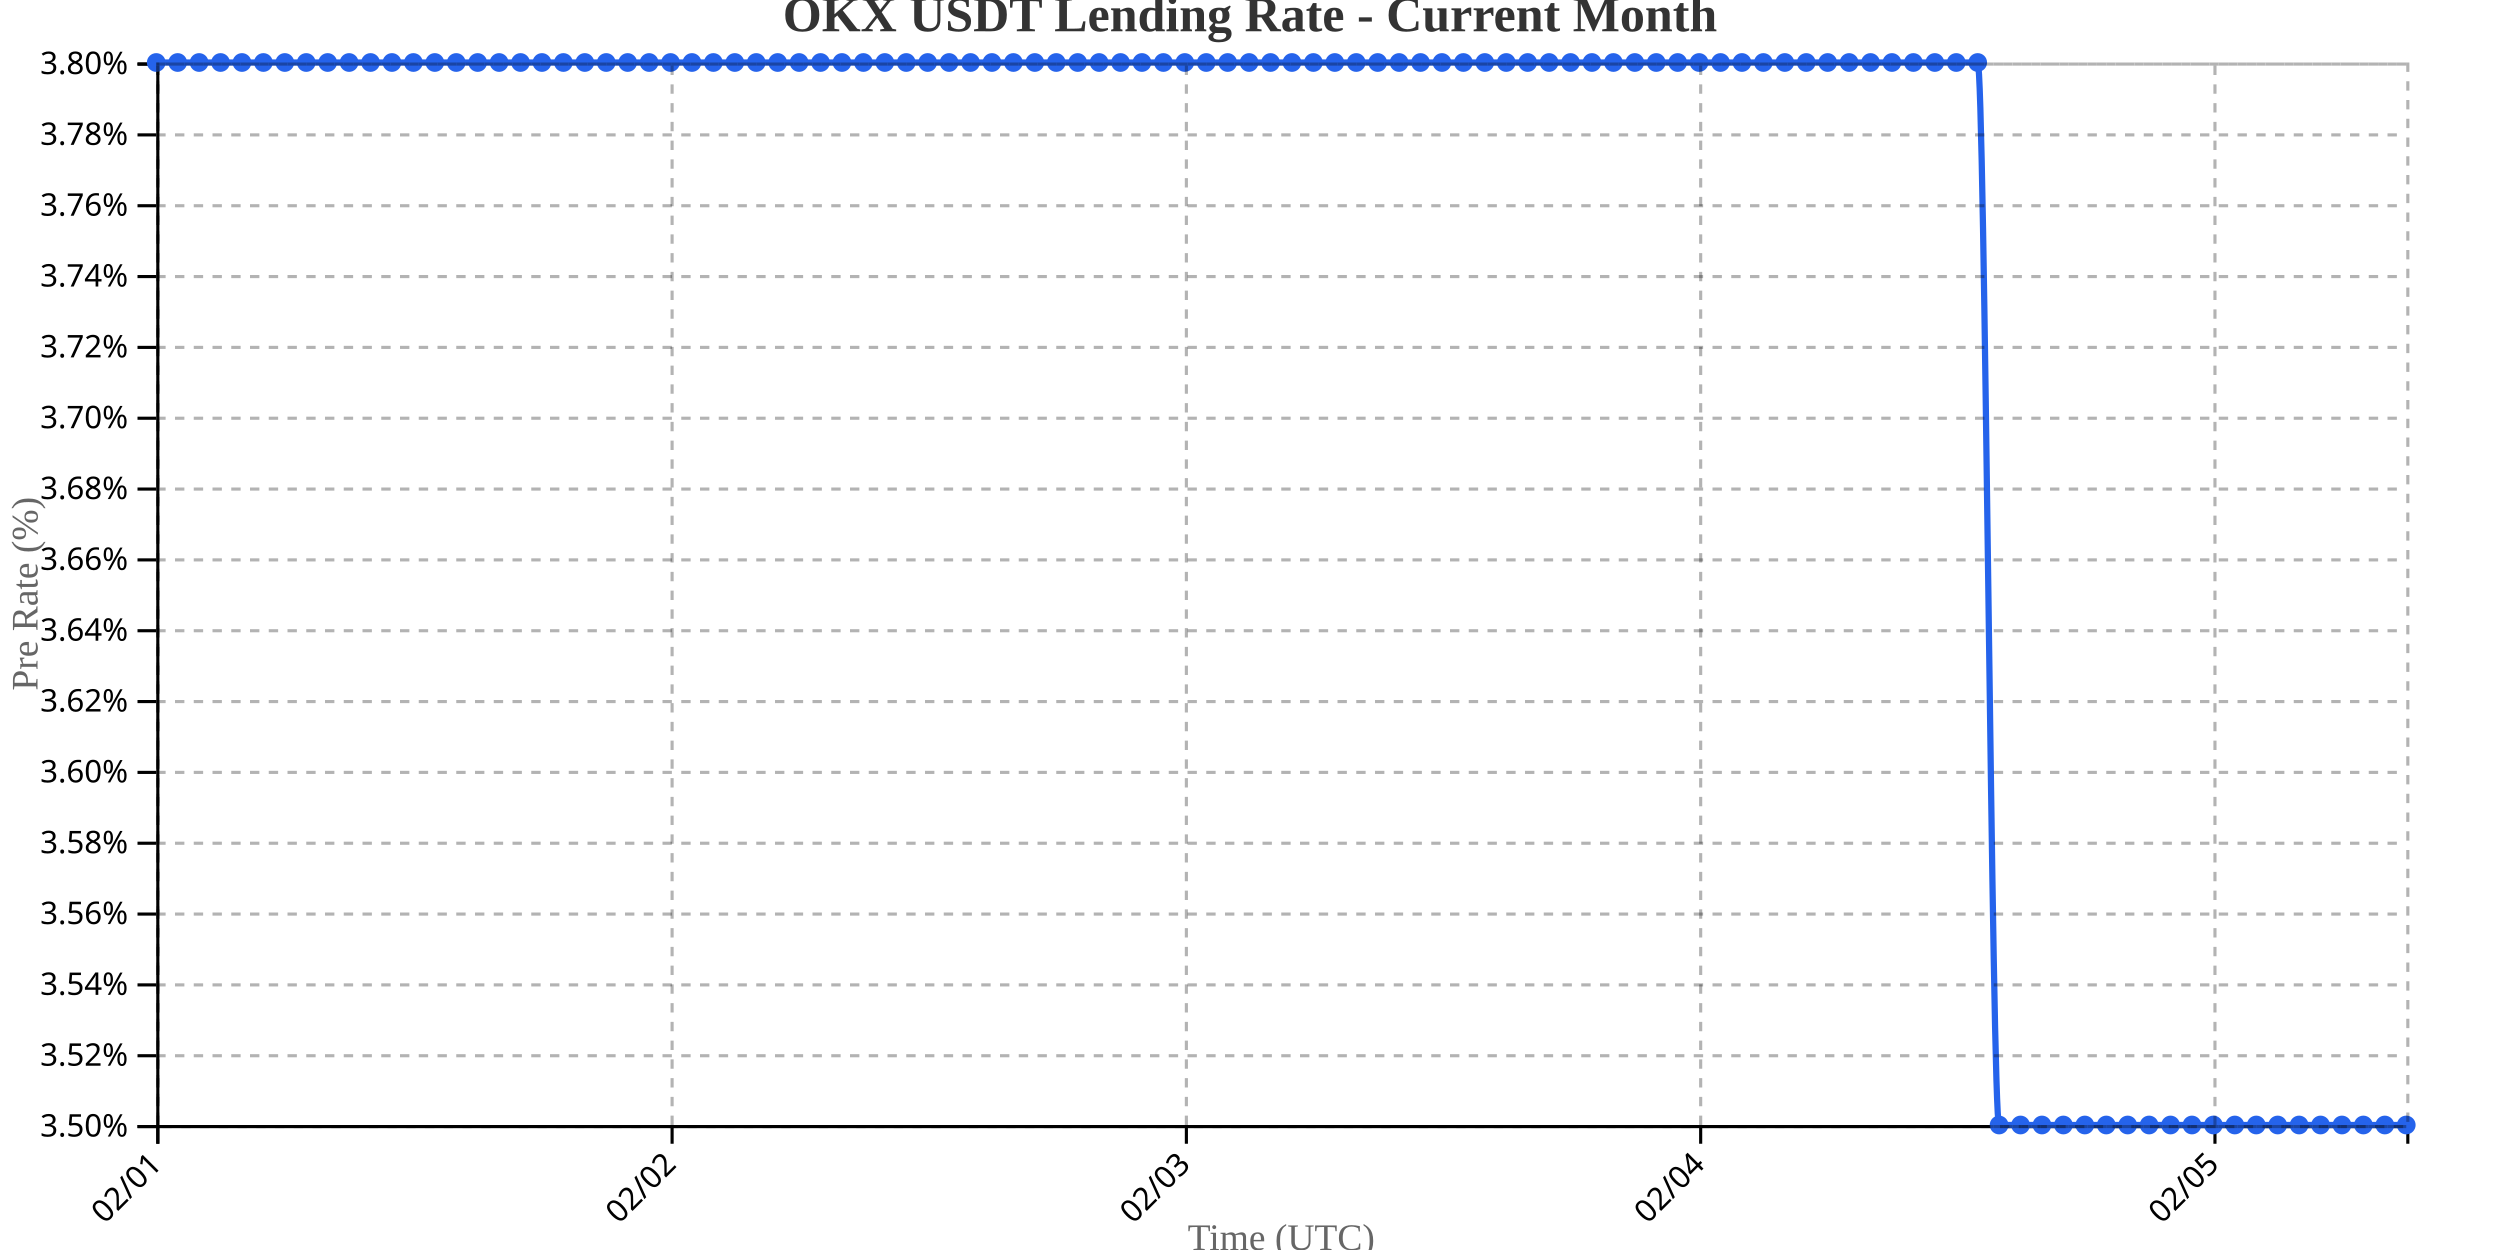
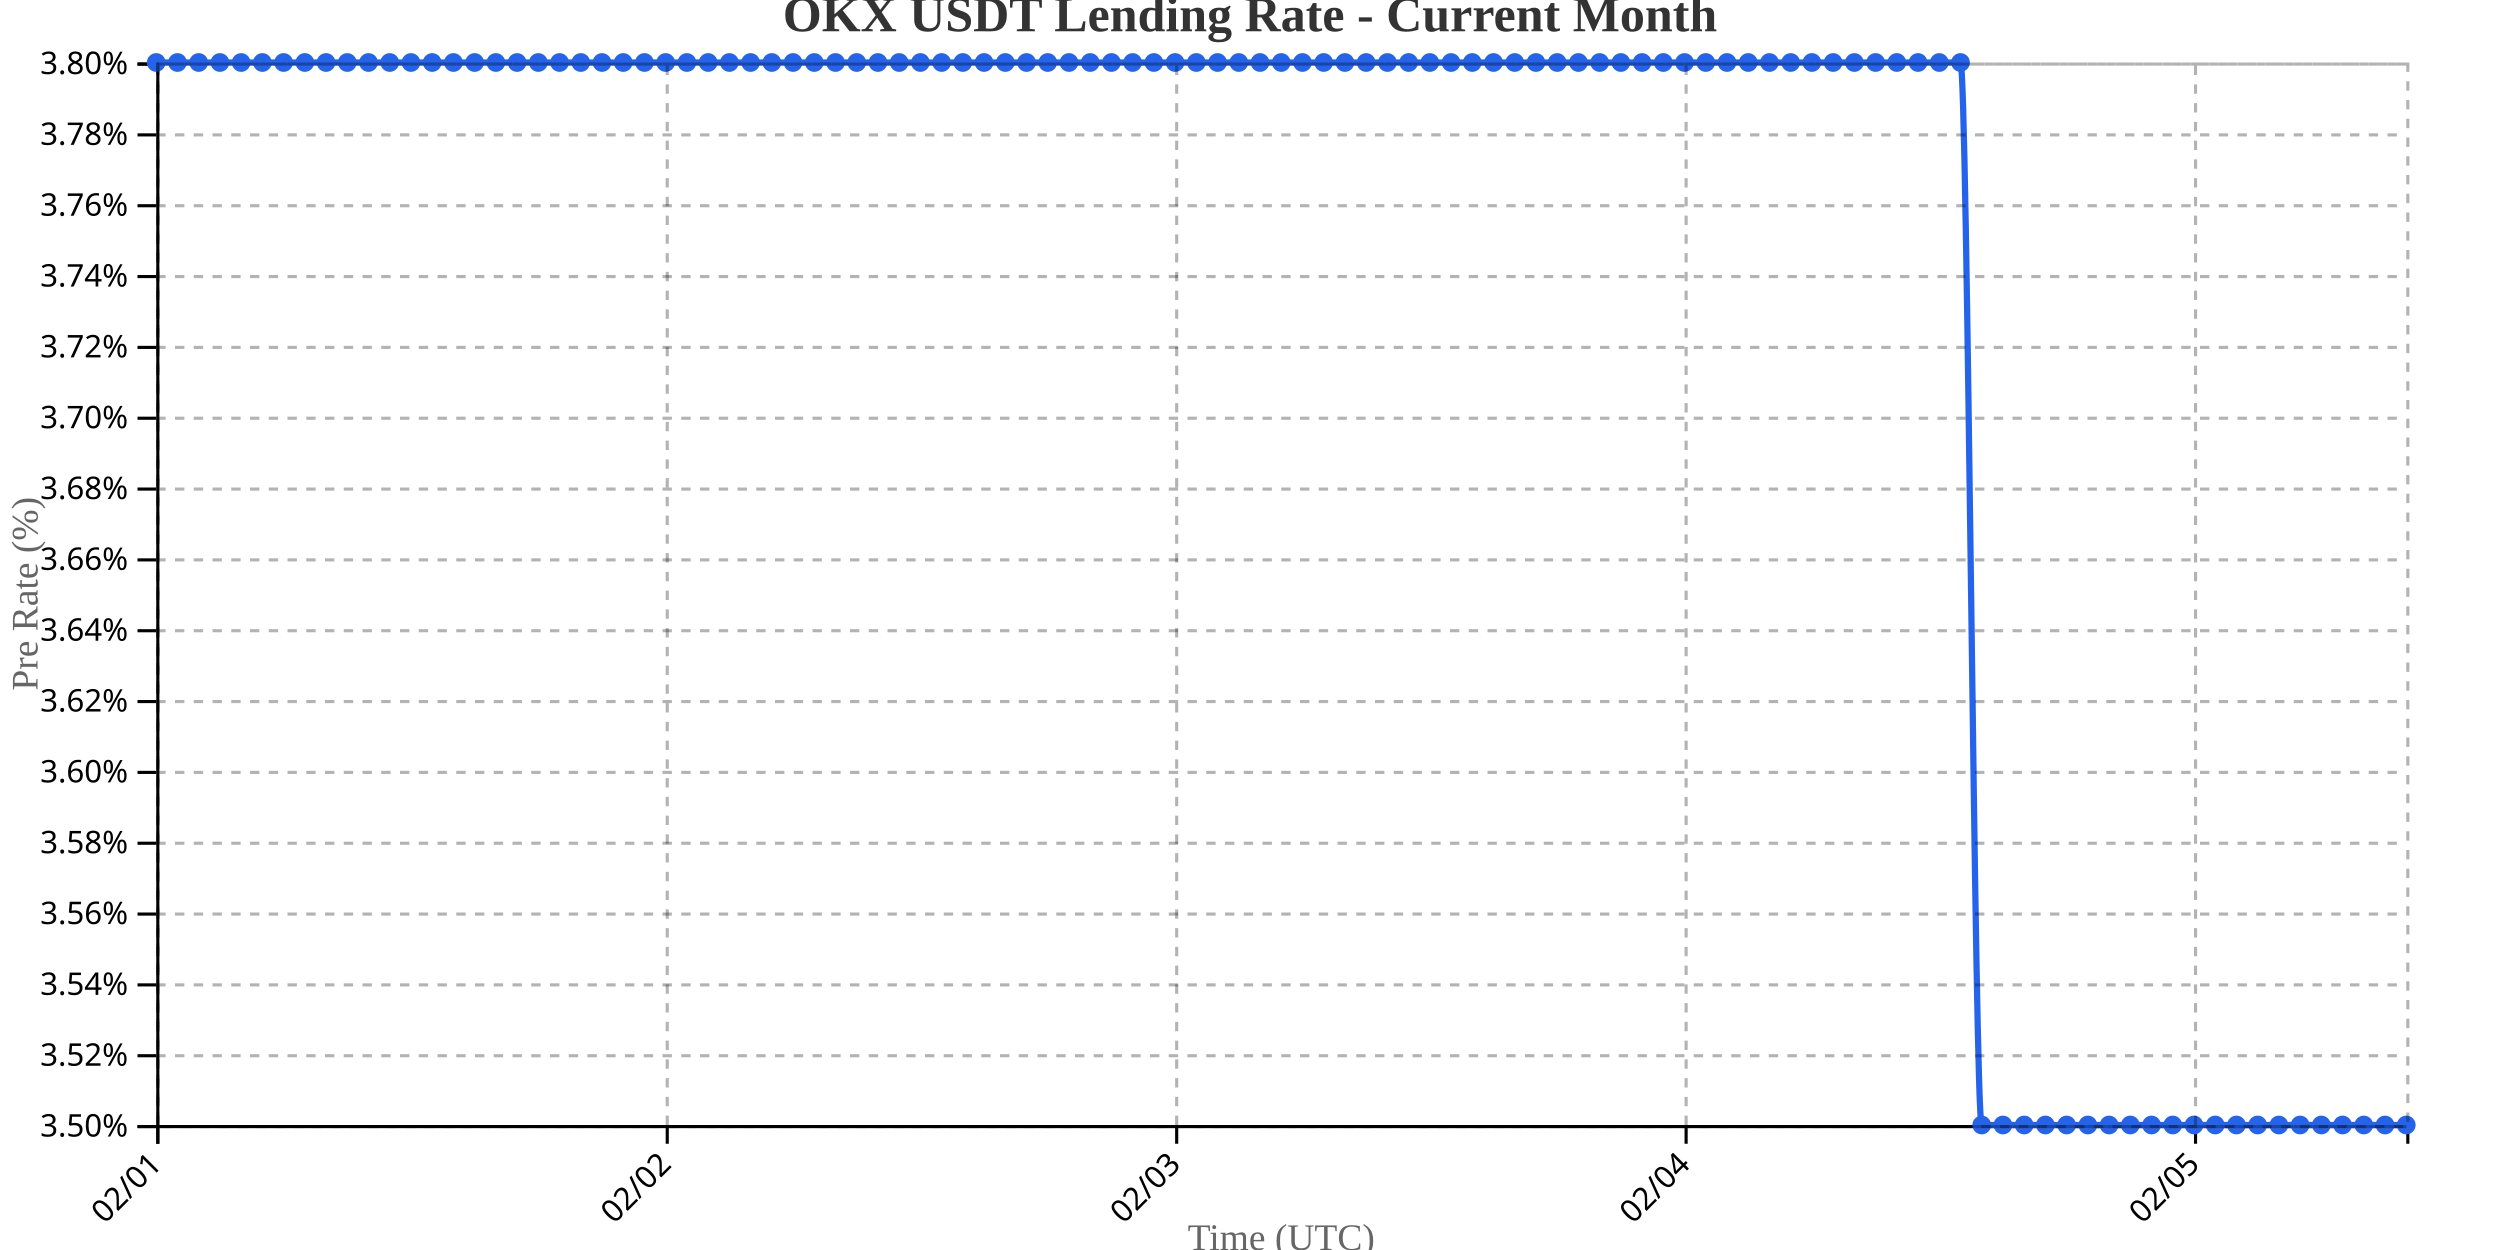
<svg xmlns="http://www.w3.org/2000/svg" width="800" height="400">
  <g transform="translate(50,20)">
    <g transform="translate(0,340)" fill="none" font-size="10" font-family="sans-serif" text-anchor="middle">
      <path class="domain" stroke="currentColor" d="M0.5,6V0.5H720.5V6" />
      <g class="tick" opacity="1" transform="translate(0.5,0)">
        <line stroke="currentColor" y2="6" />
        <text fill="currentColor" y="9" dy=".15em" style="text-anchor: end;" dx="-.8em" transform="rotate(-45)">02/01</text>
      </g>
-       <g class="tick" opacity="1" transform="translate(165.0714,0)">
+       <g class="tick" opacity="1" transform="translate(163.5189,0)">
        <line stroke="currentColor" y2="6" />
        <text fill="currentColor" y="9" dy=".15em" style="text-anchor: end;" dx="-.8em" transform="rotate(-45)">02/02</text>
      </g>
-       <g class="tick" opacity="1" transform="translate(329.6429,0)">
+       <g class="tick" opacity="1" transform="translate(326.5377,0)">
        <line stroke="currentColor" y2="6" />
        <text fill="currentColor" y="9" dy=".15em" style="text-anchor: end;" dx="-.8em" transform="rotate(-45)">02/03</text>
      </g>
-       <g class="tick" opacity="1" transform="translate(494.2143,0)">
+       <g class="tick" opacity="1" transform="translate(489.5566,0)">
        <line stroke="currentColor" y2="6" />
        <text fill="currentColor" y="9" dy=".15em" style="text-anchor: end;" dx="-.8em" transform="rotate(-45)">02/04</text>
      </g>
-       <g class="tick" opacity="1" transform="translate(658.7857,0)">
+       <g class="tick" opacity="1" transform="translate(652.5755,0)">
        <line stroke="currentColor" y2="6" />
        <text fill="currentColor" y="9" dy=".15em" style="text-anchor: end;" dx="-.8em" transform="rotate(-45)">02/05</text>
      </g>
    </g>
    <g fill="none" font-size="10" font-family="sans-serif" text-anchor="end">
      <path class="domain" stroke="currentColor" d="M-6,340.5H0.5V0.5H-6" />
      <g class="tick" opacity="1" transform="translate(0,340.5)">
        <line stroke="currentColor" x2="-6" />
        <text fill="currentColor" x="-9" dy="0.32em">3.50%</text>
      </g>
      <g class="tick" opacity="1" transform="translate(0,317.8333)">
        <line stroke="currentColor" x2="-6" />
        <text fill="currentColor" x="-9" dy="0.32em">3.52%</text>
      </g>
      <g class="tick" opacity="1" transform="translate(0,295.1667)">
        <line stroke="currentColor" x2="-6" />
        <text fill="currentColor" x="-9" dy="0.32em">3.54%</text>
      </g>
      <g class="tick" opacity="1" transform="translate(0,272.5)">
        <line stroke="currentColor" x2="-6" />
        <text fill="currentColor" x="-9" dy="0.32em">3.56%</text>
      </g>
      <g class="tick" opacity="1" transform="translate(0,249.8333)">
        <line stroke="currentColor" x2="-6" />
        <text fill="currentColor" x="-9" dy="0.32em">3.58%</text>
      </g>
      <g class="tick" opacity="1" transform="translate(0,227.1667)">
        <line stroke="currentColor" x2="-6" />
        <text fill="currentColor" x="-9" dy="0.32em">3.60%</text>
      </g>
      <g class="tick" opacity="1" transform="translate(0,204.5)">
        <line stroke="currentColor" x2="-6" />
        <text fill="currentColor" x="-9" dy="0.32em">3.62%</text>
      </g>
      <g class="tick" opacity="1" transform="translate(0,181.8333)">
        <line stroke="currentColor" x2="-6" />
        <text fill="currentColor" x="-9" dy="0.32em">3.64%</text>
      </g>
      <g class="tick" opacity="1" transform="translate(0,159.1667)">
        <line stroke="currentColor" x2="-6" />
        <text fill="currentColor" x="-9" dy="0.32em">3.66%</text>
      </g>
      <g class="tick" opacity="1" transform="translate(0,136.5)">
        <line stroke="currentColor" x2="-6" />
        <text fill="currentColor" x="-9" dy="0.32em">3.68%</text>
      </g>
      <g class="tick" opacity="1" transform="translate(0,113.8333)">
        <line stroke="currentColor" x2="-6" />
        <text fill="currentColor" x="-9" dy="0.32em">3.70%</text>
      </g>
      <g class="tick" opacity="1" transform="translate(0,91.16667)">
        <line stroke="currentColor" x2="-6" />
        <text fill="currentColor" x="-9" dy="0.32em">3.72%</text>
      </g>
      <g class="tick" opacity="1" transform="translate(0,68.5)">
        <line stroke="currentColor" x2="-6" />
        <text fill="currentColor" x="-9" dy="0.32em">3.74%</text>
      </g>
      <g class="tick" opacity="1" transform="translate(0,45.83333)">
        <line stroke="currentColor" x2="-6" />
        <text fill="currentColor" x="-9" dy="0.32em">3.76%</text>
      </g>
      <g class="tick" opacity="1" transform="translate(0,23.16667)">
        <line stroke="currentColor" x2="-6" />
        <text fill="currentColor" x="-9" dy="0.32em">3.78%</text>
      </g>
      <g class="tick" opacity="1" transform="translate(0,0.5)">
        <line stroke="currentColor" x2="-6" />
        <text fill="currentColor" x="-9" dy="0.32em">3.80%</text>
      </g>
    </g>
    <text transform="rotate(-90)" y="-50" x="-170" dy="1em" style="text-anchor: middle; font-size: 12px; fill: #666;">Pre Rate (%)</text>
    <text transform="translate(360, 380)" style="text-anchor: middle; font-size: 12px; fill: #666;">Time (UTC)</text>
-     <path fill="none" stroke="#2563eb" stroke-width="2" d="M0,0C2.286,0,4.571,0,6.857,0C9.143,0,11.429,0,13.714,0C16,0,18.286,0,20.571,0C22.857,0,25.143,0,27.429,0C29.714,0,32,0,34.286,0C36.571,0,38.857,0,41.143,0C43.429,0,45.714,0,48,0C50.286,0,52.571,0,54.857,0C57.143,0,59.429,0,61.714,0C64,0,66.286,0,68.571,0C70.857,0,73.143,0,75.429,0C77.714,0,80,0,82.286,0C84.571,0,86.857,0,89.143,0C91.429,0,93.714,0,96,0C98.286,0,100.571,0,102.857,0C105.143,0,107.429,0,109.714,0C112,0,114.286,0,116.571,0C118.857,0,121.143,0,123.429,0C125.714,0,128,0,130.286,0C132.571,0,134.857,0,137.143,0C139.429,0,141.714,0,144,0C146.286,0,148.571,0,150.857,0C153.143,0,155.429,0,157.714,0C160,0,162.286,0,164.571,0C166.857,0,169.143,0,171.429,0C173.714,0,176,0,178.286,0C180.571,0,182.857,0,185.143,0C187.429,0,189.714,0,192,0C194.286,0,196.571,0,198.857,0C201.143,0,203.429,0,205.714,0C208,0,210.286,0,212.571,0C214.857,0,217.143,0,219.429,0C221.714,0,224,0,226.286,0C228.571,0,230.857,0,233.143,0C235.429,0,237.714,0,240,0C242.286,0,244.571,0,246.857,0C249.143,0,251.429,0,253.714,0C256,0,258.286,0,260.571,0C262.857,0,265.143,0,267.429,0C269.714,0,272,0,274.286,0C276.571,0,278.857,0,281.143,0C283.429,0,285.714,0,288,0C290.286,0,292.571,0,294.857,0C297.143,0,299.429,0,301.714,0C304,0,306.286,0,308.571,0C310.857,0,313.143,0,315.429,0C317.714,0,320,0,322.286,0C324.571,0,326.857,0,329.143,0C331.429,0,333.714,0,336,0C338.286,0,340.571,0,342.857,0C345.143,0,347.429,0,349.714,0C352,0,354.286,0,356.571,0C358.857,0,361.143,0,363.429,0C365.714,0,368,0,370.286,0C372.571,0,374.857,0,377.143,0C379.429,0,381.714,0,384,0C386.286,0,388.571,0,390.857,0C393.143,0,395.429,0,397.714,0C400,0,402.286,0,404.571,0C406.857,0,409.143,0,411.429,0C413.714,0,416,0,418.286,0C420.571,0,422.857,0,425.143,0C427.429,0,429.714,0,432,0C434.286,0,436.571,0,438.857,0C441.143,0,443.429,0,445.714,0C448,0,450.286,0,452.571,0C454.857,0,457.143,0,459.429,0C461.714,0,464,0,466.286,0C468.571,0,470.857,0,473.143,0C475.429,0,477.714,0,480,0C482.286,0,484.571,0,486.857,0C489.143,0,491.429,0,493.714,0C496,0,498.286,0,500.571,0C502.857,0,505.143,0,507.429,0C509.714,0,512,0,514.286,0C516.571,0,518.857,0,521.143,0C523.429,0,525.714,0,528,0C530.286,0,532.571,0,534.857,0C537.143,0,539.429,0,541.714,0C544,0,546.286,0,548.571,0C550.857,0,553.143,0,555.429,0C557.714,0,560,0,562.286,0C564.571,0,566.857,0,569.143,0C571.429,0,573.714,0,576,0C578.286,0,580.571,0,582.857,0C585.143,0,587.429,340,589.714,340C592,340,594.286,340,596.571,340C598.857,340,601.143,340,603.429,340C605.714,340,608,340,610.286,340C612.571,340,614.857,340,617.143,340C619.429,340,621.714,340,624,340C626.286,340,628.571,340,630.857,340C633.143,340,635.429,340,637.714,340C640,340,642.286,340,644.571,340C646.857,340,649.143,340,651.429,340C653.714,340,656,340,658.286,340C660.571,340,662.857,340,665.143,340C667.429,340,669.714,340,672,340C674.286,340,676.571,340,678.857,340C681.143,340,683.429,340,685.714,340C688,340,690.286,340,692.571,340C694.857,340,697.143,340,699.429,340C701.714,340,704,340,706.286,340C708.571,340,710.857,340,713.143,340C715.429,340,717.714,340,720,340" />
+     <path fill="none" stroke="#2563eb" stroke-width="2" d="M0,0C2.264,0,4.528,0,6.792,0C9.057,0,11.321,0,13.585,0C15.849,0,18.113,0,20.377,0C22.642,0,24.906,0,27.17,0C29.434,0,31.698,0,33.962,0C36.226,0,38.491,0,40.755,0C43.019,0,45.283,0,47.547,0C49.811,0,52.075,0,54.34,0C56.604,0,58.868,0,61.132,0C63.396,0,65.66,0,67.925,0C70.189,0,72.453,0,74.717,0C76.981,0,79.245,0,81.509,0C83.774,0,86.038,0,88.302,0C90.566,0,92.83,0,95.094,0C97.358,0,99.623,0,101.887,0C104.151,0,106.415,0,108.679,0C110.943,0,113.208,0,115.472,0C117.736,0,120,0,122.264,0C124.528,0,126.792,0,129.057,0C131.321,0,133.585,0,135.849,0C138.113,0,140.377,0,142.642,0C144.906,0,147.17,0,149.434,0C151.698,0,153.962,0,156.226,0C158.491,0,160.755,0,163.019,0C165.283,0,167.547,0,169.811,0C172.075,0,174.34,0,176.604,0C178.868,0,181.132,0,183.396,0C185.66,0,187.925,0,190.189,0C192.453,0,194.717,0,196.981,0C199.245,0,201.509,0,203.774,0C206.038,0,208.302,0,210.566,0C212.83,0,215.094,0,217.358,0C219.623,0,221.887,0,224.151,0C226.415,0,228.679,0,230.943,0C233.208,0,235.472,0,237.736,0C240,0,242.264,0,244.528,0C246.792,0,249.057,0,251.321,0C253.585,0,255.849,0,258.113,0C260.377,0,262.642,0,264.906,0C267.17,0,269.434,0,271.698,0C273.962,0,276.226,0,278.491,0C280.755,0,283.019,0,285.283,0C287.547,0,289.811,0,292.075,0C294.34,0,296.604,0,298.868,0C301.132,0,303.396,0,305.66,0C307.925,0,310.189,0,312.453,0C314.717,0,316.981,0,319.245,0C321.509,0,323.774,0,326.038,0C328.302,0,330.566,0,332.83,0C335.094,0,337.358,0,339.623,0C341.887,0,344.151,0,346.415,0C348.679,0,350.943,0,353.208,0C355.472,0,357.736,0,360,0C362.264,0,364.528,0,366.792,0C369.057,0,371.321,0,373.585,0C375.849,0,378.113,0,380.377,0C382.642,0,384.906,0,387.17,0C389.434,0,391.698,0,393.962,0C396.226,0,398.491,0,400.755,0C403.019,0,405.283,0,407.547,0C409.811,0,412.075,0,414.34,0C416.604,0,418.868,0,421.132,0C423.396,0,425.66,0,427.925,0C430.189,0,432.453,0,434.717,0C436.981,0,439.245,0,441.509,0C443.774,0,446.038,0,448.302,0C450.566,0,452.83,0,455.094,0C457.358,0,459.623,0,461.887,0C464.151,0,466.415,0,468.679,0C470.943,0,473.208,0,475.472,0C477.736,0,480,0,482.264,0C484.528,0,486.792,0,489.057,0C491.321,0,493.585,0,495.849,0C498.113,0,500.377,0,502.642,0C504.906,0,507.17,0,509.434,0C511.698,0,513.962,0,516.226,0C518.491,0,520.755,0,523.019,0C525.283,0,527.547,0,529.811,0C532.075,0,534.34,0,536.604,0C538.868,0,541.132,0,543.396,0C545.66,0,547.925,0,550.189,0C552.453,0,554.717,0,556.981,0C559.245,0,561.509,0,563.774,0C566.038,0,568.302,0,570.566,0C572.83,0,575.094,0,577.358,0C579.623,0,581.887,340,584.151,340C586.415,340,588.679,340,590.943,340C593.208,340,595.472,340,597.736,340C600,340,602.264,340,604.528,340C606.792,340,609.057,340,611.321,340C613.585,340,615.849,340,618.113,340C620.377,340,622.642,340,624.906,340C627.17,340,629.434,340,631.698,340C633.962,340,636.226,340,638.491,340C640.755,340,643.019,340,645.283,340C647.547,340,649.811,340,652.075,340C654.34,340,656.604,340,658.868,340C661.132,340,663.396,340,665.66,340C667.925,340,670.189,340,672.453,340C674.717,340,676.981,340,679.245,340C681.509,340,683.774,340,686.038,340C688.302,340,690.566,340,692.83,340C695.094,340,697.358,340,699.623,340C701.887,340,704.151,340,706.415,340C708.679,340,710.943,340,713.208,340C715.472,340,717.736,340,720,340" />
    <circle class="dot" cx="0" cy="0" r="3" fill="#2563eb" />
-     <circle class="dot" cx="6.857" cy="0" r="3" fill="#2563eb" />
-     <circle class="dot" cx="13.714" cy="0" r="3" fill="#2563eb" />
-     <circle class="dot" cx="20.571" cy="0" r="3" fill="#2563eb" />
-     <circle class="dot" cx="27.429" cy="0" r="3" fill="#2563eb" />
-     <circle class="dot" cx="34.286" cy="0" r="3" fill="#2563eb" />
-     <circle class="dot" cx="41.143" cy="0" r="3" fill="#2563eb" />
-     <circle class="dot" cx="48" cy="0" r="3" fill="#2563eb" />
-     <circle class="dot" cx="54.857" cy="0" r="3" fill="#2563eb" />
-     <circle class="dot" cx="61.714" cy="0" r="3" fill="#2563eb" />
-     <circle class="dot" cx="68.571" cy="0" r="3" fill="#2563eb" />
-     <circle class="dot" cx="75.429" cy="0" r="3" fill="#2563eb" />
-     <circle class="dot" cx="82.286" cy="0" r="3" fill="#2563eb" />
-     <circle class="dot" cx="89.143" cy="0" r="3" fill="#2563eb" />
-     <circle class="dot" cx="96" cy="0" r="3" fill="#2563eb" />
-     <circle class="dot" cx="102.857" cy="0" r="3" fill="#2563eb" />
-     <circle class="dot" cx="109.714" cy="0" r="3" fill="#2563eb" />
-     <circle class="dot" cx="116.571" cy="0" r="3" fill="#2563eb" />
-     <circle class="dot" cx="123.429" cy="0" r="3" fill="#2563eb" />
-     <circle class="dot" cx="130.286" cy="0" r="3" fill="#2563eb" />
-     <circle class="dot" cx="137.143" cy="0" r="3" fill="#2563eb" />
-     <circle class="dot" cx="144" cy="0" r="3" fill="#2563eb" />
-     <circle class="dot" cx="150.857" cy="0" r="3" fill="#2563eb" />
-     <circle class="dot" cx="157.714" cy="0" r="3" fill="#2563eb" />
-     <circle class="dot" cx="164.571" cy="0" r="3" fill="#2563eb" />
-     <circle class="dot" cx="171.429" cy="0" r="3" fill="#2563eb" />
-     <circle class="dot" cx="178.286" cy="0" r="3" fill="#2563eb" />
-     <circle class="dot" cx="185.143" cy="0" r="3" fill="#2563eb" />
-     <circle class="dot" cx="192" cy="0" r="3" fill="#2563eb" />
-     <circle class="dot" cx="198.857" cy="0" r="3" fill="#2563eb" />
-     <circle class="dot" cx="205.714" cy="0" r="3" fill="#2563eb" />
-     <circle class="dot" cx="212.571" cy="0" r="3" fill="#2563eb" />
-     <circle class="dot" cx="219.429" cy="0" r="3" fill="#2563eb" />
-     <circle class="dot" cx="226.286" cy="0" r="3" fill="#2563eb" />
-     <circle class="dot" cx="233.143" cy="0" r="3" fill="#2563eb" />
-     <circle class="dot" cx="240" cy="0" r="3" fill="#2563eb" />
-     <circle class="dot" cx="246.857" cy="0" r="3" fill="#2563eb" />
-     <circle class="dot" cx="253.714" cy="0" r="3" fill="#2563eb" />
-     <circle class="dot" cx="260.571" cy="0" r="3" fill="#2563eb" />
-     <circle class="dot" cx="267.429" cy="0" r="3" fill="#2563eb" />
-     <circle class="dot" cx="274.286" cy="0" r="3" fill="#2563eb" />
-     <circle class="dot" cx="281.143" cy="0" r="3" fill="#2563eb" />
-     <circle class="dot" cx="288" cy="0" r="3" fill="#2563eb" />
-     <circle class="dot" cx="294.857" cy="0" r="3" fill="#2563eb" />
-     <circle class="dot" cx="301.714" cy="0" r="3" fill="#2563eb" />
-     <circle class="dot" cx="308.571" cy="0" r="3" fill="#2563eb" />
-     <circle class="dot" cx="315.429" cy="0" r="3" fill="#2563eb" />
-     <circle class="dot" cx="322.286" cy="0" r="3" fill="#2563eb" />
-     <circle class="dot" cx="329.143" cy="0" r="3" fill="#2563eb" />
-     <circle class="dot" cx="336" cy="0" r="3" fill="#2563eb" />
-     <circle class="dot" cx="342.857" cy="0" r="3" fill="#2563eb" />
-     <circle class="dot" cx="349.714" cy="0" r="3" fill="#2563eb" />
-     <circle class="dot" cx="356.571" cy="0" r="3" fill="#2563eb" />
-     <circle class="dot" cx="363.429" cy="0" r="3" fill="#2563eb" />
-     <circle class="dot" cx="370.286" cy="0" r="3" fill="#2563eb" />
-     <circle class="dot" cx="377.143" cy="0" r="3" fill="#2563eb" />
-     <circle class="dot" cx="384" cy="0" r="3" fill="#2563eb" />
-     <circle class="dot" cx="390.857" cy="0" r="3" fill="#2563eb" />
-     <circle class="dot" cx="397.714" cy="0" r="3" fill="#2563eb" />
-     <circle class="dot" cx="404.571" cy="0" r="3" fill="#2563eb" />
-     <circle class="dot" cx="411.429" cy="0" r="3" fill="#2563eb" />
-     <circle class="dot" cx="418.286" cy="0" r="3" fill="#2563eb" />
-     <circle class="dot" cx="425.143" cy="0" r="3" fill="#2563eb" />
-     <circle class="dot" cx="432" cy="0" r="3" fill="#2563eb" />
-     <circle class="dot" cx="438.857" cy="0" r="3" fill="#2563eb" />
-     <circle class="dot" cx="445.714" cy="0" r="3" fill="#2563eb" />
-     <circle class="dot" cx="452.571" cy="0" r="3" fill="#2563eb" />
-     <circle class="dot" cx="459.429" cy="0" r="3" fill="#2563eb" />
-     <circle class="dot" cx="466.286" cy="0" r="3" fill="#2563eb" />
-     <circle class="dot" cx="473.143" cy="0" r="3" fill="#2563eb" />
-     <circle class="dot" cx="480" cy="0" r="3" fill="#2563eb" />
-     <circle class="dot" cx="486.857" cy="0" r="3" fill="#2563eb" />
-     <circle class="dot" cx="493.714" cy="0" r="3" fill="#2563eb" />
-     <circle class="dot" cx="500.571" cy="0" r="3" fill="#2563eb" />
-     <circle class="dot" cx="507.429" cy="0" r="3" fill="#2563eb" />
-     <circle class="dot" cx="514.286" cy="0" r="3" fill="#2563eb" />
-     <circle class="dot" cx="521.143" cy="0" r="3" fill="#2563eb" />
-     <circle class="dot" cx="528" cy="0" r="3" fill="#2563eb" />
-     <circle class="dot" cx="534.857" cy="0" r="3" fill="#2563eb" />
-     <circle class="dot" cx="541.714" cy="0" r="3" fill="#2563eb" />
-     <circle class="dot" cx="548.571" cy="0" r="3" fill="#2563eb" />
-     <circle class="dot" cx="555.429" cy="0" r="3" fill="#2563eb" />
-     <circle class="dot" cx="562.286" cy="0" r="3" fill="#2563eb" />
-     <circle class="dot" cx="569.143" cy="0" r="3" fill="#2563eb" />
-     <circle class="dot" cx="576" cy="0" r="3" fill="#2563eb" />
-     <circle class="dot" cx="582.857" cy="0" r="3" fill="#2563eb" />
-     <circle class="dot" cx="589.714" cy="340" r="3" fill="#2563eb" />
-     <circle class="dot" cx="596.571" cy="340" r="3" fill="#2563eb" />
-     <circle class="dot" cx="603.429" cy="340" r="3" fill="#2563eb" />
-     <circle class="dot" cx="610.286" cy="340" r="3" fill="#2563eb" />
-     <circle class="dot" cx="617.143" cy="340" r="3" fill="#2563eb" />
-     <circle class="dot" cx="624" cy="340" r="3" fill="#2563eb" />
-     <circle class="dot" cx="630.857" cy="340" r="3" fill="#2563eb" />
-     <circle class="dot" cx="637.714" cy="340" r="3" fill="#2563eb" />
-     <circle class="dot" cx="644.571" cy="340" r="3" fill="#2563eb" />
-     <circle class="dot" cx="651.429" cy="340" r="3" fill="#2563eb" />
-     <circle class="dot" cx="658.286" cy="340" r="3" fill="#2563eb" />
-     <circle class="dot" cx="665.143" cy="340" r="3" fill="#2563eb" />
-     <circle class="dot" cx="672" cy="340" r="3" fill="#2563eb" />
-     <circle class="dot" cx="678.857" cy="340" r="3" fill="#2563eb" />
-     <circle class="dot" cx="685.714" cy="340" r="3" fill="#2563eb" />
-     <circle class="dot" cx="692.571" cy="340" r="3" fill="#2563eb" />
-     <circle class="dot" cx="699.429" cy="340" r="3" fill="#2563eb" />
-     <circle class="dot" cx="706.286" cy="340" r="3" fill="#2563eb" />
-     <circle class="dot" cx="713.143" cy="340" r="3" fill="#2563eb" />
+     <circle class="dot" cx="6.792" cy="0" r="3" fill="#2563eb" />
+     <circle class="dot" cx="13.585" cy="0" r="3" fill="#2563eb" />
+     <circle class="dot" cx="20.377" cy="0" r="3" fill="#2563eb" />
+     <circle class="dot" cx="27.17" cy="0" r="3" fill="#2563eb" />
+     <circle class="dot" cx="33.962" cy="0" r="3" fill="#2563eb" />
+     <circle class="dot" cx="40.755" cy="0" r="3" fill="#2563eb" />
+     <circle class="dot" cx="47.547" cy="0" r="3" fill="#2563eb" />
+     <circle class="dot" cx="54.34" cy="0" r="3" fill="#2563eb" />
+     <circle class="dot" cx="61.132" cy="0" r="3" fill="#2563eb" />
+     <circle class="dot" cx="67.925" cy="0" r="3" fill="#2563eb" />
+     <circle class="dot" cx="74.717" cy="0" r="3" fill="#2563eb" />
+     <circle class="dot" cx="81.509" cy="0" r="3" fill="#2563eb" />
+     <circle class="dot" cx="88.302" cy="0" r="3" fill="#2563eb" />
+     <circle class="dot" cx="95.094" cy="0" r="3" fill="#2563eb" />
+     <circle class="dot" cx="101.887" cy="0" r="3" fill="#2563eb" />
+     <circle class="dot" cx="108.679" cy="0" r="3" fill="#2563eb" />
+     <circle class="dot" cx="115.472" cy="0" r="3" fill="#2563eb" />
+     <circle class="dot" cx="122.264" cy="0" r="3" fill="#2563eb" />
+     <circle class="dot" cx="129.057" cy="0" r="3" fill="#2563eb" />
+     <circle class="dot" cx="135.849" cy="0" r="3" fill="#2563eb" />
+     <circle class="dot" cx="142.642" cy="0" r="3" fill="#2563eb" />
+     <circle class="dot" cx="149.434" cy="0" r="3" fill="#2563eb" />
+     <circle class="dot" cx="156.226" cy="0" r="3" fill="#2563eb" />
+     <circle class="dot" cx="163.019" cy="0" r="3" fill="#2563eb" />
+     <circle class="dot" cx="169.811" cy="0" r="3" fill="#2563eb" />
+     <circle class="dot" cx="176.604" cy="0" r="3" fill="#2563eb" />
+     <circle class="dot" cx="183.396" cy="0" r="3" fill="#2563eb" />
+     <circle class="dot" cx="190.189" cy="0" r="3" fill="#2563eb" />
+     <circle class="dot" cx="196.981" cy="0" r="3" fill="#2563eb" />
+     <circle class="dot" cx="203.774" cy="0" r="3" fill="#2563eb" />
+     <circle class="dot" cx="210.566" cy="0" r="3" fill="#2563eb" />
+     <circle class="dot" cx="217.358" cy="0" r="3" fill="#2563eb" />
+     <circle class="dot" cx="224.151" cy="0" r="3" fill="#2563eb" />
+     <circle class="dot" cx="230.943" cy="0" r="3" fill="#2563eb" />
+     <circle class="dot" cx="237.736" cy="0" r="3" fill="#2563eb" />
+     <circle class="dot" cx="244.528" cy="0" r="3" fill="#2563eb" />
+     <circle class="dot" cx="251.321" cy="0" r="3" fill="#2563eb" />
+     <circle class="dot" cx="258.113" cy="0" r="3" fill="#2563eb" />
+     <circle class="dot" cx="264.906" cy="0" r="3" fill="#2563eb" />
+     <circle class="dot" cx="271.698" cy="0" r="3" fill="#2563eb" />
+     <circle class="dot" cx="278.491" cy="0" r="3" fill="#2563eb" />
+     <circle class="dot" cx="285.283" cy="0" r="3" fill="#2563eb" />
+     <circle class="dot" cx="292.075" cy="0" r="3" fill="#2563eb" />
+     <circle class="dot" cx="298.868" cy="0" r="3" fill="#2563eb" />
+     <circle class="dot" cx="305.66" cy="0" r="3" fill="#2563eb" />
+     <circle class="dot" cx="312.453" cy="0" r="3" fill="#2563eb" />
+     <circle class="dot" cx="319.245" cy="0" r="3" fill="#2563eb" />
+     <circle class="dot" cx="326.038" cy="0" r="3" fill="#2563eb" />
+     <circle class="dot" cx="332.83" cy="0" r="3" fill="#2563eb" />
+     <circle class="dot" cx="339.623" cy="0" r="3" fill="#2563eb" />
+     <circle class="dot" cx="346.415" cy="0" r="3" fill="#2563eb" />
+     <circle class="dot" cx="353.208" cy="0" r="3" fill="#2563eb" />
+     <circle class="dot" cx="360" cy="0" r="3" fill="#2563eb" />
+     <circle class="dot" cx="366.792" cy="0" r="3" fill="#2563eb" />
+     <circle class="dot" cx="373.585" cy="0" r="3" fill="#2563eb" />
+     <circle class="dot" cx="380.377" cy="0" r="3" fill="#2563eb" />
+     <circle class="dot" cx="387.17" cy="0" r="3" fill="#2563eb" />
+     <circle class="dot" cx="393.962" cy="0" r="3" fill="#2563eb" />
+     <circle class="dot" cx="400.755" cy="0" r="3" fill="#2563eb" />
+     <circle class="dot" cx="407.547" cy="0" r="3" fill="#2563eb" />
+     <circle class="dot" cx="414.34" cy="0" r="3" fill="#2563eb" />
+     <circle class="dot" cx="421.132" cy="0" r="3" fill="#2563eb" />
+     <circle class="dot" cx="427.925" cy="0" r="3" fill="#2563eb" />
+     <circle class="dot" cx="434.717" cy="0" r="3" fill="#2563eb" />
+     <circle class="dot" cx="441.509" cy="0" r="3" fill="#2563eb" />
+     <circle class="dot" cx="448.302" cy="0" r="3" fill="#2563eb" />
+     <circle class="dot" cx="455.094" cy="0" r="3" fill="#2563eb" />
+     <circle class="dot" cx="461.887" cy="0" r="3" fill="#2563eb" />
+     <circle class="dot" cx="468.679" cy="0" r="3" fill="#2563eb" />
+     <circle class="dot" cx="475.472" cy="0" r="3" fill="#2563eb" />
+     <circle class="dot" cx="482.264" cy="0" r="3" fill="#2563eb" />
+     <circle class="dot" cx="489.057" cy="0" r="3" fill="#2563eb" />
+     <circle class="dot" cx="495.849" cy="0" r="3" fill="#2563eb" />
+     <circle class="dot" cx="502.642" cy="0" r="3" fill="#2563eb" />
+     <circle class="dot" cx="509.434" cy="0" r="3" fill="#2563eb" />
+     <circle class="dot" cx="516.226" cy="0" r="3" fill="#2563eb" />
+     <circle class="dot" cx="523.019" cy="0" r="3" fill="#2563eb" />
+     <circle class="dot" cx="529.811" cy="0" r="3" fill="#2563eb" />
+     <circle class="dot" cx="536.604" cy="0" r="3" fill="#2563eb" />
+     <circle class="dot" cx="543.396" cy="0" r="3" fill="#2563eb" />
+     <circle class="dot" cx="550.189" cy="0" r="3" fill="#2563eb" />
+     <circle class="dot" cx="556.981" cy="0" r="3" fill="#2563eb" />
+     <circle class="dot" cx="563.774" cy="0" r="3" fill="#2563eb" />
+     <circle class="dot" cx="570.566" cy="0" r="3" fill="#2563eb" />
+     <circle class="dot" cx="577.358" cy="0" r="3" fill="#2563eb" />
+     <circle class="dot" cx="584.151" cy="340" r="3" fill="#2563eb" />
+     <circle class="dot" cx="590.943" cy="340" r="3" fill="#2563eb" />
+     <circle class="dot" cx="597.736" cy="340" r="3" fill="#2563eb" />
+     <circle class="dot" cx="604.528" cy="340" r="3" fill="#2563eb" />
+     <circle class="dot" cx="611.321" cy="340" r="3" fill="#2563eb" />
+     <circle class="dot" cx="618.113" cy="340" r="3" fill="#2563eb" />
+     <circle class="dot" cx="624.906" cy="340" r="3" fill="#2563eb" />
+     <circle class="dot" cx="631.698" cy="340" r="3" fill="#2563eb" />
+     <circle class="dot" cx="638.491" cy="340" r="3" fill="#2563eb" />
+     <circle class="dot" cx="645.283" cy="340" r="3" fill="#2563eb" />
+     <circle class="dot" cx="652.075" cy="340" r="3" fill="#2563eb" />
+     <circle class="dot" cx="658.868" cy="340" r="3" fill="#2563eb" />
+     <circle class="dot" cx="665.66" cy="340" r="3" fill="#2563eb" />
+     <circle class="dot" cx="672.453" cy="340" r="3" fill="#2563eb" />
+     <circle class="dot" cx="679.245" cy="340" r="3" fill="#2563eb" />
+     <circle class="dot" cx="686.038" cy="340" r="3" fill="#2563eb" />
+     <circle class="dot" cx="692.83" cy="340" r="3" fill="#2563eb" />
+     <circle class="dot" cx="699.623" cy="340" r="3" fill="#2563eb" />
+     <circle class="dot" cx="706.415" cy="340" r="3" fill="#2563eb" />
+     <circle class="dot" cx="713.208" cy="340" r="3" fill="#2563eb" />
    <circle class="dot" cx="720" cy="340" r="3" fill="#2563eb" />
    <g class="grid" transform="translate(0,340)" fill="none" font-size="10" font-family="sans-serif" text-anchor="middle" style="stroke-dasharray: 3,3; opacity: 0.3;">
      <path class="domain" stroke="currentColor" d="M0.5,-340V0.5H720.5V-340" />
      <g class="tick" opacity="1" transform="translate(0.5,0)">
        <line stroke="currentColor" y2="-340" />
        <text fill="currentColor" y="3" dy="0.71em" />
      </g>
-       <g class="tick" opacity="1" transform="translate(165.0714,0)">
-         <line stroke="currentColor" y2="-340" />
-         <text fill="currentColor" y="3" dy="0.71em" />
-       </g>
-       <g class="tick" opacity="1" transform="translate(329.6429,0)">
-         <line stroke="currentColor" y2="-340" />
-         <text fill="currentColor" y="3" dy="0.71em" />
-       </g>
-       <g class="tick" opacity="1" transform="translate(494.2143,0)">
-         <line stroke="currentColor" y2="-340" />
-         <text fill="currentColor" y="3" dy="0.71em" />
-       </g>
-       <g class="tick" opacity="1" transform="translate(658.7857,0)">
+       <g class="tick" opacity="1" transform="translate(163.5189,0)">
+         <line stroke="currentColor" y2="-340" />
+         <text fill="currentColor" y="3" dy="0.71em" />
+       </g>
+       <g class="tick" opacity="1" transform="translate(326.5377,0)">
+         <line stroke="currentColor" y2="-340" />
+         <text fill="currentColor" y="3" dy="0.71em" />
+       </g>
+       <g class="tick" opacity="1" transform="translate(489.5566,0)">
+         <line stroke="currentColor" y2="-340" />
+         <text fill="currentColor" y="3" dy="0.71em" />
+       </g>
+       <g class="tick" opacity="1" transform="translate(652.5755,0)">
        <line stroke="currentColor" y2="-340" />
        <text fill="currentColor" y="3" dy="0.71em" />
      </g>
    </g>
    <g class="grid" fill="none" font-size="10" font-family="sans-serif" text-anchor="end" style="stroke-dasharray: 3,3; opacity: 0.3;">
      <path class="domain" stroke="currentColor" d="M720,340.5H0.5V0.5H720" />
      <g class="tick" opacity="1" transform="translate(0,340.5)">
        <line stroke="currentColor" x2="720" />
        <text fill="currentColor" x="-3" dy="0.32em" />
      </g>
      <g class="tick" opacity="1" transform="translate(0,317.8333)">
        <line stroke="currentColor" x2="720" />
        <text fill="currentColor" x="-3" dy="0.32em" />
      </g>
      <g class="tick" opacity="1" transform="translate(0,295.1667)">
        <line stroke="currentColor" x2="720" />
        <text fill="currentColor" x="-3" dy="0.32em" />
      </g>
      <g class="tick" opacity="1" transform="translate(0,272.5)">
        <line stroke="currentColor" x2="720" />
        <text fill="currentColor" x="-3" dy="0.32em" />
      </g>
      <g class="tick" opacity="1" transform="translate(0,249.8333)">
        <line stroke="currentColor" x2="720" />
        <text fill="currentColor" x="-3" dy="0.32em" />
      </g>
      <g class="tick" opacity="1" transform="translate(0,227.1667)">
        <line stroke="currentColor" x2="720" />
        <text fill="currentColor" x="-3" dy="0.32em" />
      </g>
      <g class="tick" opacity="1" transform="translate(0,204.5)">
        <line stroke="currentColor" x2="720" />
        <text fill="currentColor" x="-3" dy="0.32em" />
      </g>
      <g class="tick" opacity="1" transform="translate(0,181.8333)">
        <line stroke="currentColor" x2="720" />
        <text fill="currentColor" x="-3" dy="0.32em" />
      </g>
      <g class="tick" opacity="1" transform="translate(0,159.1667)">
        <line stroke="currentColor" x2="720" />
        <text fill="currentColor" x="-3" dy="0.32em" />
      </g>
      <g class="tick" opacity="1" transform="translate(0,136.5)">
        <line stroke="currentColor" x2="720" />
        <text fill="currentColor" x="-3" dy="0.32em" />
      </g>
      <g class="tick" opacity="1" transform="translate(0,113.8333)">
        <line stroke="currentColor" x2="720" />
        <text fill="currentColor" x="-3" dy="0.32em" />
      </g>
      <g class="tick" opacity="1" transform="translate(0,91.16667)">
        <line stroke="currentColor" x2="720" />
        <text fill="currentColor" x="-3" dy="0.32em" />
      </g>
      <g class="tick" opacity="1" transform="translate(0,68.5)">
        <line stroke="currentColor" x2="720" />
        <text fill="currentColor" x="-3" dy="0.32em" />
      </g>
      <g class="tick" opacity="1" transform="translate(0,45.83333)">
        <line stroke="currentColor" x2="720" />
        <text fill="currentColor" x="-3" dy="0.32em" />
      </g>
      <g class="tick" opacity="1" transform="translate(0,23.16667)">
        <line stroke="currentColor" x2="720" />
        <text fill="currentColor" x="-3" dy="0.32em" />
      </g>
      <g class="tick" opacity="1" transform="translate(0,0.5)">
        <line stroke="currentColor" x2="720" />
        <text fill="currentColor" x="-3" dy="0.32em" />
      </g>
    </g>
  </g>
  <text x="400" y="10" text-anchor="middle" style="font-size: 16px; font-weight: bold; fill: #333;">OKX USDT Lending Rate - Current Month</text>
</svg>
